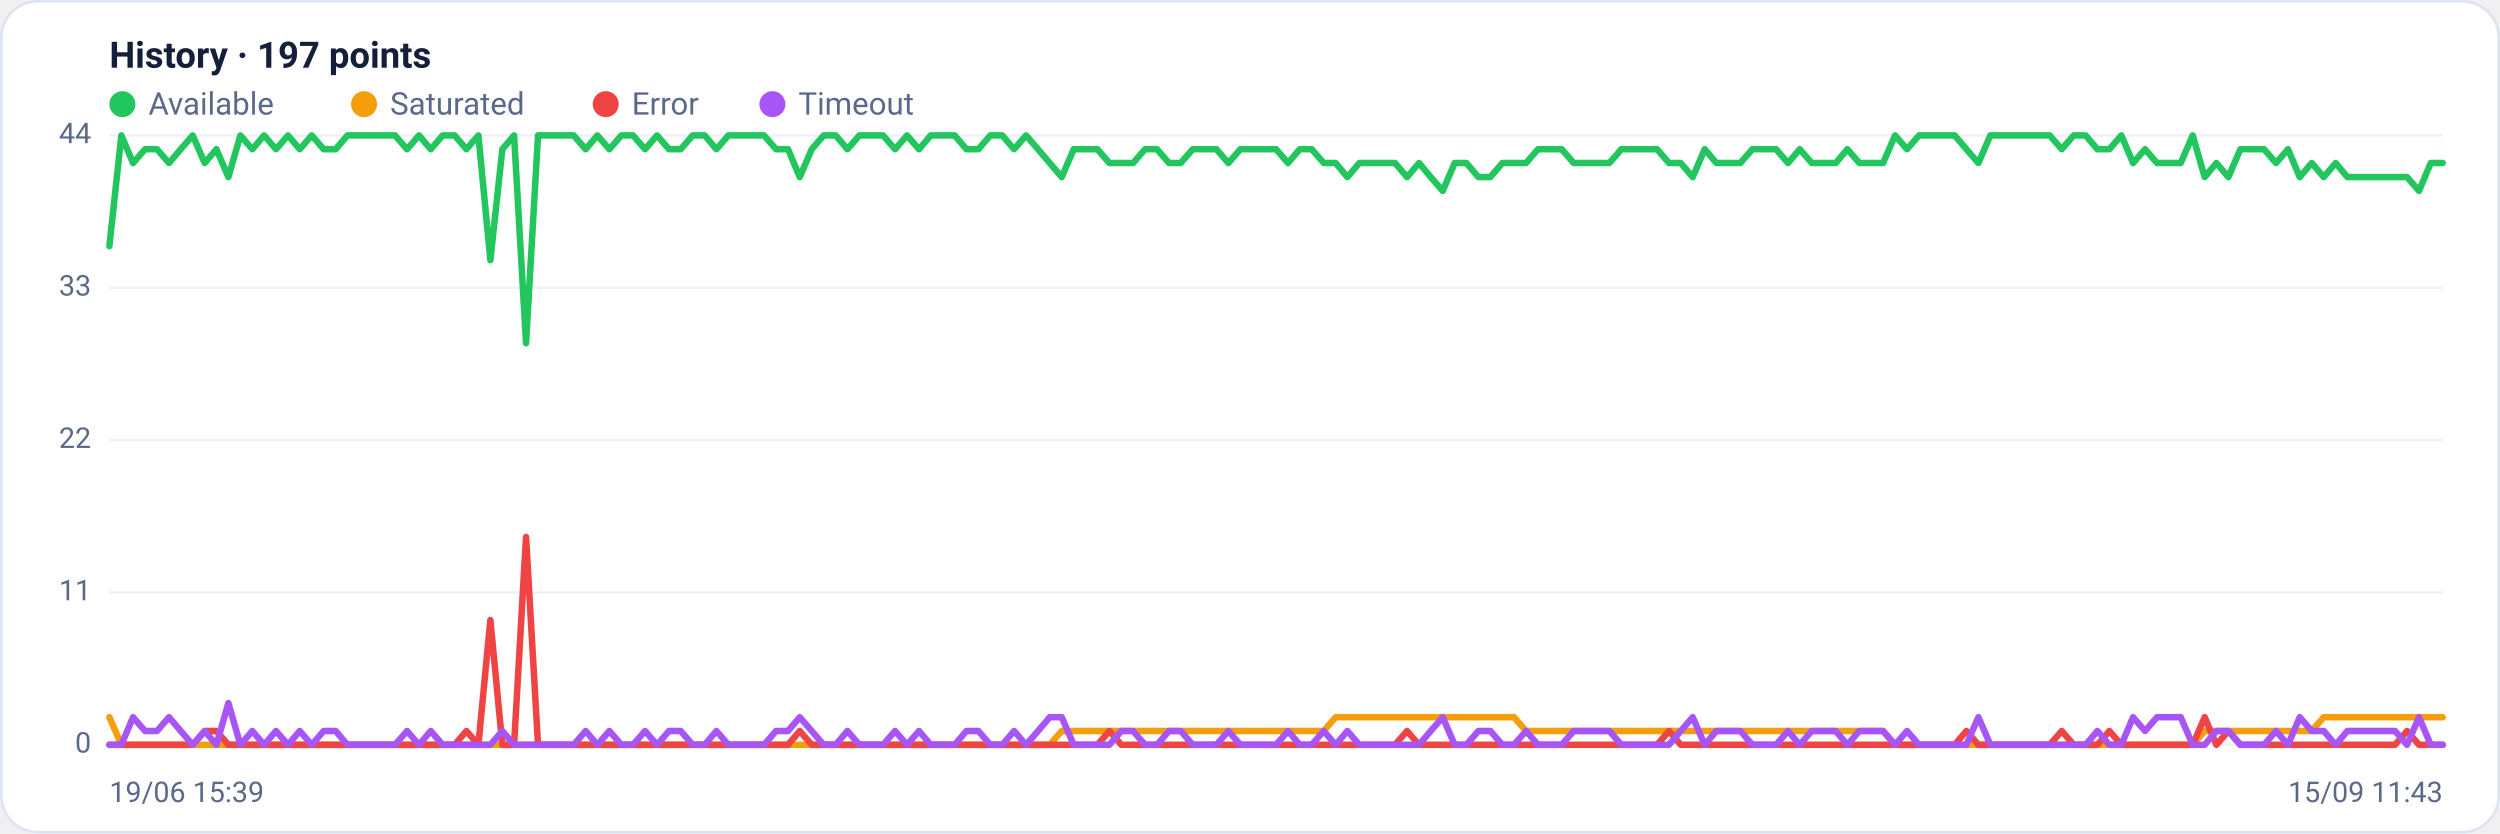
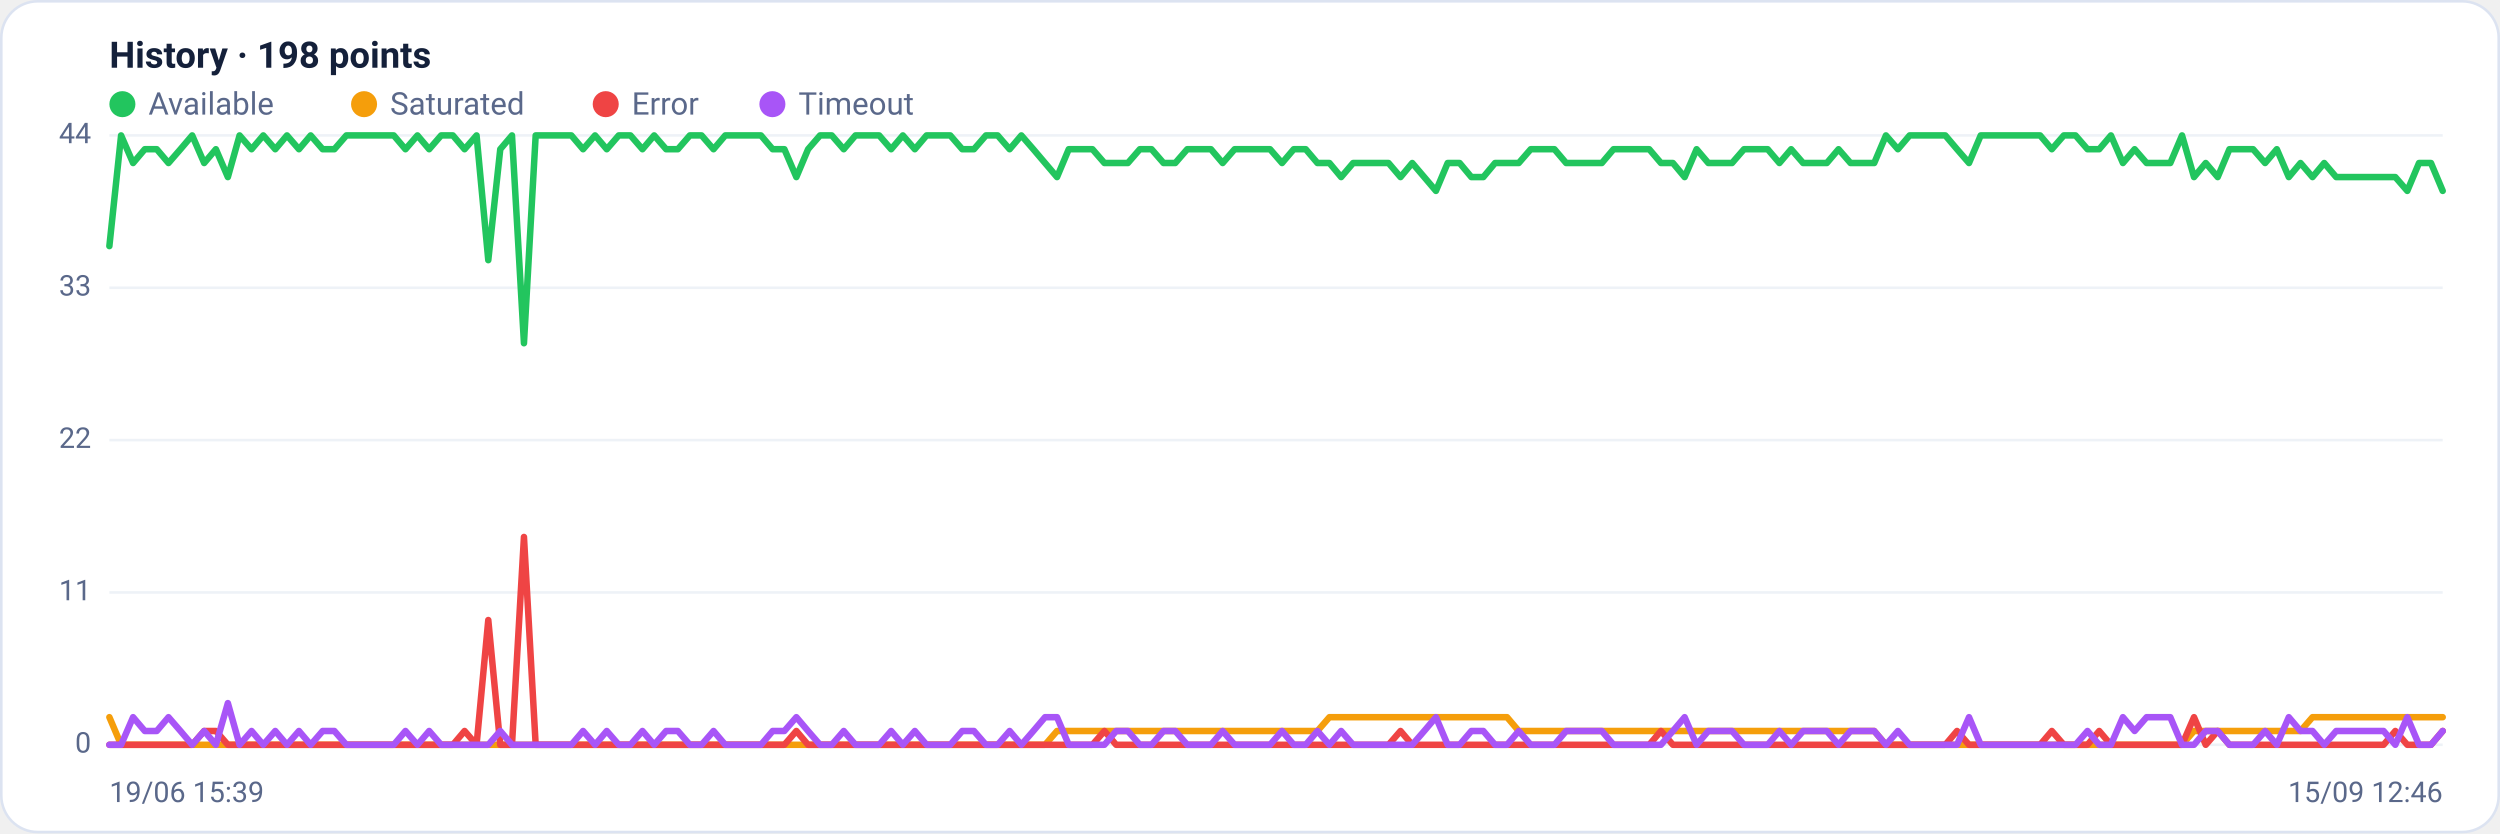
<svg xmlns="http://www.w3.org/2000/svg" viewBox="0 0 960 320" width="960" height="320" font-family="Segoe UI, system-ui, -apple-system, Roboto, Helvetica, Arial, sans-serif" role="img" aria-label="Availability history per region">
  <rect x="0.5" y="0.5" width="959" height="319" rx="14" fill="#ffffff" stroke="#dce3f1" />
-   <text x="42" y="26" font-size="14" font-weight="600" fill="#14203a">History · 197 points</text>
+   <text x="42" y="26" font-size="14" font-weight="600" fill="#14203a">History · 198 points</text>
  <circle cx="47" cy="40" r="5" fill="#22c55e" />
  <text x="57" y="44" font-size="12" fill="#5a688a">Available</text>
  <circle cx="139.8" cy="40" r="5" fill="#f59e0b" />
  <text x="149.8" y="44" font-size="12" fill="#5a688a">Saturated</text>
  <circle cx="232.6" cy="40" r="5" fill="#ef4444" />
  <text x="242.6" y="44" font-size="12" fill="#5a688a">Error</text>
  <circle cx="296.6" cy="40" r="5" fill="#a855f7" />
  <text x="306.6" y="44" font-size="12" fill="#5a688a">Timeout</text>
  <line x1="42" y1="286.0" x2="938" y2="286.0" stroke="#eef2f7" stroke-width="1" />
  <text x="35" y="289.0" text-anchor="end" font-size="11" fill="#5a688a">0</text>
  <line x1="42" y1="227.5" x2="938" y2="227.5" stroke="#eef2f7" stroke-width="1" />
  <text x="35" y="230.5" text-anchor="end" font-size="11" fill="#5a688a">11</text>
  <line x1="42" y1="169.0" x2="938" y2="169.0" stroke="#eef2f7" stroke-width="1" />
  <text x="35" y="172.0" text-anchor="end" font-size="11" fill="#5a688a">22</text>
  <line x1="42" y1="110.5" x2="938" y2="110.5" stroke="#eef2f7" stroke-width="1" />
  <text x="35" y="113.5" text-anchor="end" font-size="11" fill="#5a688a">33</text>
  <line x1="42" y1="52.0" x2="938" y2="52.0" stroke="#eef2f7" stroke-width="1" />
  <text x="35" y="55.0" text-anchor="end" font-size="11" fill="#5a688a">44</text>
-   <polyline fill="none" stroke="#22c55e" stroke-width="2.5" stroke-linejoin="round" stroke-linecap="round" points="42.0,94.5 46.6,52.0 51.1,62.6 55.7,57.3 60.3,57.3 64.9,62.6 69.4,57.3 74.0,52.0 78.6,62.6 83.1,57.3 87.7,68.0 92.3,52.0 96.9,57.3 101.4,52.0 106.0,57.3 110.6,52.0 115.1,57.3 119.7,52.0 124.3,57.3 128.9,57.3 133.4,52.0 138.0,52.0 142.6,52.0 147.1,52.0 151.7,52.0 156.3,57.3 160.9,52.0 165.4,57.3 170.0,52.0 174.6,52.0 179.1,57.3 183.7,52.0 188.3,99.9 192.9,57.3 197.4,52.0 202.0,131.8 206.6,52.0 211.1,52.0 215.7,52.0 220.3,52.0 224.9,57.3 229.4,52.0 234.0,57.3 238.6,52.0 243.1,52.0 247.7,57.3 252.3,52.0 256.9,57.3 261.4,57.3 266.0,52.0 270.6,52.0 275.1,57.3 279.7,52.0 284.3,52.0 288.9,52.0 293.4,52.0 298.0,57.3 302.6,57.3 307.1,68.0 311.7,57.3 316.3,52.0 320.9,52.0 325.4,57.3 330.0,52.0 334.6,52.0 339.1,52.0 343.7,57.3 348.3,52.0 352.9,57.3 357.4,52.0 362.0,52.0 366.6,52.0 371.1,57.3 375.7,57.3 380.3,52.0 384.9,52.0 389.4,57.3 394.0,52.0 398.6,57.3 403.1,62.6 407.7,68.0 412.3,57.3 416.9,57.3 421.4,57.3 426.0,62.6 430.6,62.6 435.1,62.6 439.7,57.3 444.3,57.3 448.9,62.6 453.4,62.6 458.0,57.3 462.6,57.3 467.1,57.3 471.7,62.6 476.3,57.3 480.9,57.3 485.4,57.3 490.0,57.3 494.6,62.6 499.1,57.3 503.7,57.3 508.3,62.6 512.9,62.6 517.4,68.0 522.0,62.6 526.6,62.6 531.1,62.6 535.7,62.6 540.3,68.0 544.9,62.6 549.4,68.0 554.0,73.3 558.6,62.6 563.1,62.6 567.7,68.0 572.3,68.0 576.9,62.6 581.4,62.6 586.0,62.6 590.6,57.3 595.1,57.3 599.7,57.3 604.3,62.6 608.9,62.6 613.4,62.6 618.0,62.6 622.6,57.3 627.1,57.3 631.7,57.3 636.3,57.3 640.9,62.6 645.4,62.6 650.0,68.0 654.6,57.3 659.1,62.6 663.7,62.6 668.3,62.6 672.9,57.3 677.4,57.3 682.0,57.3 686.6,62.6 691.1,57.3 695.7,62.6 700.3,62.6 704.9,62.6 709.4,57.3 714.0,62.6 718.6,62.6 723.1,62.6 727.7,52.0 732.3,57.3 736.9,52.0 741.4,52.0 746.0,52.0 750.6,52.0 755.1,57.3 759.7,62.6 764.3,52.0 768.9,52.0 773.4,52.0 778.0,52.0 782.6,52.0 787.1,52.0 791.7,57.3 796.3,52.0 800.9,52.0 805.4,57.3 810.0,57.3 814.6,52.0 819.1,62.6 823.7,57.3 828.3,62.6 832.9,62.6 837.4,62.6 842.0,52.0 846.6,68.0 851.1,62.6 855.7,68.0 860.3,57.3 864.9,57.3 869.4,57.3 874.0,62.6 878.6,57.3 883.1,68.0 887.7,62.6 892.3,68.0 896.9,62.6 901.4,68.0 906.0,68.0 910.6,68.0 915.1,68.0 919.7,68.0 924.3,68.0 928.9,73.3 933.4,62.6 938.0,62.6" />
-   <polyline fill="none" stroke="#f59e0b" stroke-width="2.5" stroke-linejoin="round" stroke-linecap="round" points="42.0,275.4 46.6,286.0 51.1,286.0 55.7,286.0 60.3,286.0 64.9,286.0 69.4,286.0 74.0,286.0 78.6,286.0 83.1,286.0 87.7,286.0 92.3,286.0 96.9,286.0 101.4,286.0 106.0,286.0 110.6,286.0 115.1,286.0 119.7,286.0 124.3,286.0 128.9,286.0 133.4,286.0 138.0,286.0 142.6,286.0 147.1,286.0 151.7,286.0 156.3,286.0 160.9,286.0 165.4,286.0 170.0,286.0 174.6,286.0 179.1,286.0 183.7,286.0 188.3,286.0 192.9,286.0 197.4,286.0 202.0,286.0 206.6,286.0 211.1,286.0 215.7,286.0 220.3,286.0 224.9,286.0 229.4,286.0 234.0,286.0 238.6,286.0 243.1,286.0 247.7,286.0 252.3,286.0 256.9,286.0 261.4,286.0 266.0,286.0 270.6,286.0 275.1,286.0 279.7,286.0 284.3,286.0 288.9,286.0 293.4,286.0 298.0,286.0 302.6,286.0 307.1,286.0 311.7,286.0 316.3,286.0 320.9,286.0 325.4,286.0 330.0,286.0 334.6,286.0 339.1,286.0 343.7,286.0 348.3,286.0 352.9,286.0 357.4,286.0 362.0,286.0 366.6,286.0 371.1,286.0 375.7,286.0 380.3,286.0 384.9,286.0 389.4,286.0 394.0,286.0 398.6,286.0 403.1,286.0 407.7,280.7 412.3,280.7 416.9,280.7 421.4,280.7 426.0,280.7 430.6,280.7 435.1,280.7 439.7,280.7 444.3,280.7 448.9,280.7 453.4,280.7 458.0,280.7 462.6,280.7 467.1,280.7 471.7,280.7 476.3,280.7 480.9,280.7 485.4,280.7 490.0,280.7 494.6,280.7 499.1,280.7 503.7,280.7 508.3,280.7 512.9,275.4 517.4,275.4 522.0,275.4 526.6,275.4 531.1,275.4 535.7,275.4 540.3,275.4 544.9,275.4 549.4,275.4 554.0,275.4 558.6,275.4 563.1,275.4 567.7,275.4 572.3,275.4 576.9,275.4 581.4,275.4 586.0,280.7 590.6,280.7 595.1,280.7 599.7,280.7 604.3,280.7 608.9,280.7 613.4,280.7 618.0,280.7 622.6,280.7 627.1,280.7 631.7,280.7 636.3,280.7 640.9,280.7 645.4,280.7 650.0,280.7 654.6,280.7 659.1,280.7 663.7,280.7 668.3,280.7 672.9,280.7 677.4,280.7 682.0,280.7 686.6,280.7 691.1,280.7 695.7,280.7 700.3,280.7 704.9,280.7 709.4,280.7 714.0,280.7 718.6,280.7 723.1,280.7 727.7,286.0 732.3,286.0 736.9,286.0 741.4,286.0 746.0,286.0 750.6,286.0 755.1,286.0 759.7,286.0 764.3,286.0 768.9,286.0 773.4,286.0 778.0,286.0 782.6,286.0 787.1,286.0 791.7,286.0 796.3,286.0 800.9,286.0 805.4,286.0 810.0,286.0 814.6,286.0 819.1,286.0 823.7,286.0 828.3,286.0 832.9,286.0 837.4,286.0 842.0,286.0 846.6,280.7 851.1,280.7 855.7,280.7 860.3,280.7 864.9,280.7 869.4,280.7 874.0,280.7 878.6,280.7 883.1,280.7 887.7,280.7 892.3,275.4 896.9,275.4 901.4,275.4 906.0,275.4 910.6,275.4 915.1,275.4 919.7,275.4 924.3,275.4 928.9,275.4 933.4,275.4 938.0,275.4" />
-   <polyline fill="none" stroke="#ef4444" stroke-width="2.5" stroke-linejoin="round" stroke-linecap="round" points="42.0,286.0 46.6,286.0 51.1,286.0 55.7,286.0 60.3,286.0 64.9,286.0 69.4,286.0 74.0,286.0 78.6,280.7 83.1,280.7 87.7,286.0 92.3,286.0 96.9,286.0 101.4,286.0 106.0,286.0 110.6,286.0 115.1,286.0 119.7,286.0 124.3,286.0 128.9,286.0 133.4,286.0 138.0,286.0 142.6,286.0 147.1,286.0 151.7,286.0 156.3,286.0 160.9,286.0 165.4,286.0 170.0,286.0 174.6,286.0 179.1,280.7 183.7,286.0 188.3,238.1 192.9,286.0 197.4,286.0 202.0,206.2 206.6,286.0 211.1,286.0 215.7,286.0 220.3,286.0 224.9,286.0 229.4,286.0 234.0,286.0 238.6,286.0 243.1,286.0 247.7,286.0 252.3,286.0 256.9,286.0 261.4,286.0 266.0,286.0 270.6,286.0 275.1,286.0 279.7,286.0 284.3,286.0 288.9,286.0 293.4,286.0 298.0,286.0 302.6,286.0 307.1,280.7 311.7,286.0 316.3,286.0 320.9,286.0 325.4,286.0 330.0,286.0 334.6,286.0 339.1,286.0 343.7,286.0 348.3,286.0 352.9,286.0 357.4,286.0 362.0,286.0 366.6,286.0 371.1,286.0 375.7,286.0 380.3,286.0 384.9,286.0 389.4,286.0 394.0,286.0 398.6,286.0 403.1,286.0 407.7,286.0 412.3,286.0 416.9,286.0 421.4,286.0 426.0,280.7 430.6,286.0 435.1,286.0 439.7,286.0 444.3,286.0 448.9,286.0 453.4,286.0 458.0,286.0 462.6,286.0 467.1,286.0 471.7,286.0 476.3,286.0 480.9,286.0 485.4,286.0 490.0,286.0 494.6,286.0 499.1,286.0 503.7,286.0 508.3,286.0 512.9,286.0 517.4,286.0 522.0,286.0 526.6,286.0 531.1,286.0 535.7,286.0 540.3,280.7 544.9,286.0 549.4,286.0 554.0,286.0 558.6,286.0 563.1,286.0 567.7,286.0 572.3,286.0 576.9,286.0 581.4,286.0 586.0,286.0 590.6,286.0 595.1,286.0 599.7,286.0 604.3,286.0 608.9,286.0 613.4,286.0 618.0,286.0 622.6,286.0 627.1,286.0 631.7,286.0 636.3,286.0 640.9,280.7 645.4,286.0 650.0,286.0 654.6,286.0 659.1,286.0 663.7,286.0 668.3,286.0 672.9,286.0 677.4,286.0 682.0,286.0 686.6,286.0 691.1,286.0 695.7,286.0 700.3,286.0 704.9,286.0 709.4,286.0 714.0,286.0 718.6,286.0 723.1,286.0 727.7,286.0 732.3,286.0 736.9,286.0 741.4,286.0 746.0,286.0 750.6,286.0 755.1,280.7 759.7,286.0 764.3,286.0 768.9,286.0 773.4,286.0 778.0,286.0 782.6,286.0 787.1,286.0 791.7,280.7 796.3,286.0 800.9,286.0 805.4,286.0 810.0,280.7 814.6,286.0 819.1,286.0 823.7,286.0 828.3,286.0 832.9,286.0 837.4,286.0 842.0,286.0 846.6,275.4 851.1,286.0 855.7,280.7 860.3,286.0 864.9,286.0 869.4,286.0 874.0,286.0 878.6,286.0 883.1,286.0 887.7,286.0 892.3,286.0 896.9,286.0 901.4,286.0 906.0,286.0 910.6,286.0 915.1,286.0 919.7,286.0 924.3,280.7 928.9,286.0 933.4,286.0 938.0,286.0" />
-   <polyline fill="none" stroke="#a855f7" stroke-width="2.5" stroke-linejoin="round" stroke-linecap="round" points="42.0,286.0 46.6,286.0 51.1,275.4 55.7,280.7 60.3,280.7 64.9,275.4 69.4,280.7 74.0,286.0 78.6,280.7 83.1,286.0 87.7,270.0 92.3,286.0 96.9,280.7 101.4,286.0 106.0,280.7 110.6,286.0 115.1,280.7 119.7,286.0 124.3,280.7 128.9,280.7 133.4,286.0 138.0,286.0 142.6,286.0 147.1,286.0 151.7,286.0 156.3,280.7 160.9,286.0 165.4,280.7 170.0,286.0 174.6,286.0 179.1,286.0 183.7,286.0 188.3,286.0 192.9,280.7 197.4,286.0 202.0,286.0 206.6,286.0 211.1,286.0 215.7,286.0 220.3,286.0 224.9,280.7 229.4,286.0 234.0,280.7 238.6,286.0 243.1,286.0 247.7,280.7 252.3,286.0 256.9,280.7 261.4,280.7 266.0,286.0 270.6,286.0 275.1,280.7 279.7,286.0 284.3,286.0 288.9,286.0 293.4,286.0 298.0,280.7 302.6,280.7 307.1,275.4 311.7,280.7 316.3,286.0 320.9,286.0 325.4,280.7 330.0,286.0 334.6,286.0 339.1,286.0 343.7,280.7 348.3,286.0 352.9,280.7 357.4,286.0 362.0,286.0 366.6,286.0 371.1,280.7 375.7,280.7 380.3,286.0 384.9,286.0 389.4,280.7 394.0,286.0 398.6,280.7 403.1,275.4 407.7,275.4 412.3,286.0 416.9,286.0 421.4,286.0 426.0,286.0 430.6,280.7 435.1,280.7 439.7,286.0 444.3,286.0 448.9,280.7 453.4,280.7 458.0,286.0 462.6,286.0 467.1,286.0 471.7,280.7 476.3,286.0 480.9,286.0 485.4,286.0 490.0,286.0 494.6,280.7 499.1,286.0 503.7,286.0 508.3,280.7 512.9,286.0 517.4,280.7 522.0,286.0 526.6,286.0 531.1,286.0 535.7,286.0 540.3,286.0 544.9,286.0 549.4,280.7 554.0,275.4 558.6,286.0 563.1,286.0 567.7,280.7 572.3,280.7 576.9,286.0 581.4,286.0 586.0,280.7 590.6,286.0 595.1,286.0 599.7,286.0 604.3,280.7 608.9,280.7 613.4,280.7 618.0,280.7 622.6,286.0 627.1,286.0 631.7,286.0 636.3,286.0 640.9,286.0 645.4,280.7 650.0,275.4 654.6,286.0 659.1,280.7 663.7,280.7 668.3,280.7 672.9,286.0 677.4,286.0 682.0,286.0 686.6,280.7 691.1,286.0 695.7,280.7 700.3,280.7 704.9,280.7 709.4,286.0 714.0,280.7 718.6,280.7 723.1,280.7 727.7,286.0 732.3,280.7 736.9,286.0 741.4,286.0 746.0,286.0 750.6,286.0 755.1,286.0 759.7,275.4 764.3,286.0 768.9,286.0 773.4,286.0 778.0,286.0 782.6,286.0 787.1,286.0 791.7,286.0 796.3,286.0 800.9,286.0 805.4,280.7 810.0,286.0 814.6,286.0 819.1,275.4 823.7,280.7 828.3,275.4 832.9,275.4 837.4,275.4 842.0,286.0 846.6,286.0 851.1,280.7 855.7,280.7 860.3,286.0 864.9,286.0 869.4,286.0 874.0,280.7 878.6,286.0 883.1,275.4 887.7,280.7 892.3,280.7 896.9,286.0 901.4,280.7 906.0,280.7 910.6,280.7 915.1,280.7 919.7,280.7 924.3,286.0 928.9,275.4 933.4,286.0 938.0,286.0" />
+   <polyline fill="none" stroke="#22c55e" stroke-width="2.5" stroke-linejoin="round" stroke-linecap="round" points="42.0,94.5 46.5,52.0 51.1,62.6 55.6,57.3 60.2,57.3 64.7,62.6 69.3,57.3 73.8,52.0 78.4,62.6 82.9,57.3 87.5,68.0 92.0,52.0 96.6,57.3 101.1,52.0 105.7,57.3 110.2,52.0 114.8,57.3 119.3,52.0 123.9,57.3 128.4,57.3 133.0,52.0 137.5,52.0 142.1,52.0 146.6,52.0 151.2,52.0 155.7,57.3 160.3,52.0 164.8,57.3 169.4,52.0 173.9,52.0 178.4,57.3 183.0,52.0 187.5,99.9 192.1,57.3 196.6,52.0 201.2,131.8 205.7,52.0 210.3,52.0 214.8,52.0 219.4,52.0 223.9,57.3 228.5,52.0 233.0,57.3 237.6,52.0 242.1,52.0 246.7,57.3 251.2,52.0 255.8,57.3 260.3,57.3 264.9,52.0 269.4,52.0 274.0,57.3 278.5,52.0 283.1,52.0 287.6,52.0 292.2,52.0 296.7,57.3 301.2,57.3 305.8,68.0 310.3,57.3 314.9,52.0 319.4,52.0 324.0,57.3 328.5,52.0 333.1,52.0 337.6,52.0 342.2,57.3 346.7,52.0 351.3,57.3 355.8,52.0 360.4,52.0 364.9,52.0 369.5,57.3 374.0,57.3 378.6,52.0 383.1,52.0 387.7,57.3 392.2,52.0 396.8,57.3 401.3,62.6 405.9,68.0 410.4,57.3 415.0,57.3 419.5,57.3 424.1,62.6 428.6,62.6 433.1,62.6 437.7,57.3 442.2,57.3 446.8,62.6 451.3,62.6 455.9,57.3 460.4,57.3 465.0,57.3 469.5,62.6 474.1,57.3 478.6,57.3 483.2,57.3 487.7,57.3 492.3,62.6 496.8,57.3 501.4,57.3 505.9,62.6 510.5,62.6 515.0,68.0 519.6,62.6 524.1,62.6 528.7,62.6 533.2,62.6 537.8,68.0 542.3,62.6 546.9,68.0 551.4,73.3 555.9,62.6 560.5,62.6 565.0,68.0 569.6,68.0 574.1,62.6 578.7,62.6 583.2,62.6 587.8,57.3 592.3,57.3 596.9,57.3 601.4,62.6 606.0,62.6 610.5,62.6 615.1,62.6 619.6,57.3 624.2,57.3 628.7,57.3 633.3,57.3 637.8,62.6 642.4,62.6 646.9,68.0 651.5,57.3 656.0,62.6 660.6,62.6 665.1,62.6 669.7,57.3 674.2,57.3 678.8,57.3 683.3,62.6 687.8,57.3 692.4,62.6 696.9,62.6 701.5,62.6 706.0,57.3 710.6,62.6 715.1,62.6 719.7,62.6 724.2,52.0 728.8,57.3 733.3,52.0 737.9,52.0 742.4,52.0 747.0,52.0 751.5,57.3 756.1,62.6 760.6,52.0 765.2,52.0 769.7,52.0 774.3,52.0 778.8,52.0 783.4,52.0 787.9,57.3 792.5,52.0 797.0,52.0 801.6,57.3 806.1,57.3 810.6,52.0 815.2,62.6 819.7,57.3 824.3,62.6 828.8,62.6 833.4,62.6 837.9,52.0 842.5,68.0 847.0,62.6 851.6,68.0 856.1,57.3 860.7,57.3 865.2,57.3 869.8,62.6 874.3,57.3 878.9,68.0 883.4,62.6 888.0,68.0 892.5,62.6 897.1,68.0 901.6,68.0 906.2,68.0 910.7,68.0 915.3,68.0 919.8,68.0 924.4,73.3 928.9,62.6 933.5,62.6 938.0,73.3" />
+   <polyline fill="none" stroke="#f59e0b" stroke-width="2.5" stroke-linejoin="round" stroke-linecap="round" points="42.0,275.4 46.5,286.0 51.1,286.0 55.6,286.0 60.2,286.0 64.7,286.0 69.3,286.0 73.8,286.0 78.4,286.0 82.9,286.0 87.5,286.0 92.0,286.0 96.6,286.0 101.1,286.0 105.7,286.0 110.2,286.0 114.8,286.0 119.3,286.0 123.9,286.0 128.4,286.0 133.0,286.0 137.5,286.0 142.1,286.0 146.6,286.0 151.2,286.0 155.7,286.0 160.3,286.0 164.8,286.0 169.4,286.0 173.9,286.0 178.4,286.0 183.0,286.0 187.5,286.0 192.1,286.0 196.6,286.0 201.2,286.0 205.7,286.0 210.3,286.0 214.8,286.0 219.4,286.0 223.9,286.0 228.5,286.0 233.0,286.0 237.6,286.0 242.1,286.0 246.7,286.0 251.2,286.0 255.8,286.0 260.3,286.0 264.9,286.0 269.4,286.0 274.0,286.0 278.5,286.0 283.1,286.0 287.6,286.0 292.2,286.0 296.7,286.0 301.2,286.0 305.8,286.0 310.3,286.0 314.9,286.0 319.4,286.0 324.0,286.0 328.5,286.0 333.1,286.0 337.6,286.0 342.2,286.0 346.7,286.0 351.3,286.0 355.8,286.0 360.4,286.0 364.9,286.0 369.5,286.0 374.0,286.0 378.6,286.0 383.1,286.0 387.7,286.0 392.2,286.0 396.8,286.0 401.3,286.0 405.9,280.7 410.4,280.7 415.0,280.7 419.5,280.7 424.1,280.7 428.6,280.7 433.1,280.7 437.7,280.7 442.2,280.7 446.8,280.7 451.3,280.7 455.9,280.7 460.4,280.7 465.0,280.7 469.5,280.7 474.1,280.7 478.6,280.7 483.2,280.7 487.7,280.7 492.3,280.7 496.8,280.7 501.4,280.7 505.9,280.7 510.5,275.4 515.0,275.4 519.6,275.4 524.1,275.4 528.7,275.4 533.2,275.4 537.8,275.4 542.3,275.4 546.9,275.4 551.4,275.4 555.9,275.4 560.5,275.4 565.0,275.4 569.6,275.4 574.1,275.4 578.7,275.4 583.2,280.7 587.8,280.7 592.3,280.7 596.9,280.7 601.4,280.7 606.0,280.7 610.5,280.7 615.1,280.7 619.6,280.7 624.2,280.7 628.7,280.7 633.3,280.7 637.8,280.7 642.4,280.7 646.9,280.7 651.5,280.7 656.0,280.7 660.6,280.7 665.1,280.7 669.7,280.7 674.2,280.7 678.8,280.7 683.3,280.7 687.8,280.7 692.4,280.7 696.9,280.7 701.5,280.7 706.0,280.7 710.6,280.7 715.1,280.7 719.7,280.7 724.2,286.0 728.8,286.0 733.3,286.0 737.9,286.0 742.4,286.0 747.0,286.0 751.5,286.0 756.1,286.0 760.6,286.0 765.2,286.0 769.7,286.0 774.3,286.0 778.8,286.0 783.4,286.0 787.9,286.0 792.5,286.0 797.0,286.0 801.6,286.0 806.1,286.0 810.6,286.0 815.2,286.0 819.7,286.0 824.3,286.0 828.8,286.0 833.4,286.0 837.9,286.0 842.5,280.7 847.0,280.7 851.6,280.7 856.1,280.7 860.7,280.7 865.2,280.7 869.8,280.7 874.3,280.7 878.9,280.7 883.4,280.7 888.0,275.4 892.5,275.4 897.1,275.4 901.6,275.4 906.2,275.4 910.7,275.4 915.3,275.4 919.8,275.4 924.4,275.4 928.9,275.4 933.5,275.4 938.0,275.4" />
+   <polyline fill="none" stroke="#ef4444" stroke-width="2.5" stroke-linejoin="round" stroke-linecap="round" points="42.0,286.0 46.5,286.0 51.1,286.0 55.6,286.0 60.2,286.0 64.7,286.0 69.3,286.0 73.8,286.0 78.4,280.7 82.9,280.7 87.5,286.0 92.0,286.0 96.6,286.0 101.1,286.0 105.7,286.0 110.2,286.0 114.8,286.0 119.3,286.0 123.9,286.0 128.4,286.0 133.0,286.0 137.5,286.0 142.1,286.0 146.6,286.0 151.2,286.0 155.7,286.0 160.3,286.0 164.8,286.0 169.4,286.0 173.9,286.0 178.4,280.7 183.0,286.0 187.5,238.1 192.1,286.0 196.6,286.0 201.2,206.2 205.7,286.0 210.3,286.0 214.8,286.0 219.4,286.0 223.9,286.0 228.5,286.0 233.0,286.0 237.6,286.0 242.1,286.0 246.7,286.0 251.2,286.0 255.8,286.0 260.3,286.0 264.9,286.0 269.4,286.0 274.0,286.0 278.5,286.0 283.1,286.0 287.6,286.0 292.2,286.0 296.7,286.0 301.2,286.0 305.8,280.7 310.3,286.0 314.9,286.0 319.4,286.0 324.0,286.0 328.5,286.0 333.1,286.0 337.6,286.0 342.2,286.0 346.7,286.0 351.3,286.0 355.8,286.0 360.4,286.0 364.9,286.0 369.5,286.0 374.0,286.0 378.6,286.0 383.1,286.0 387.7,286.0 392.2,286.0 396.8,286.0 401.3,286.0 405.9,286.0 410.4,286.0 415.0,286.0 419.5,286.0 424.1,280.7 428.6,286.0 433.1,286.0 437.7,286.0 442.2,286.0 446.8,286.0 451.3,286.0 455.9,286.0 460.4,286.0 465.0,286.0 469.5,286.0 474.1,286.0 478.6,286.0 483.2,286.0 487.7,286.0 492.3,286.0 496.8,286.0 501.4,286.0 505.9,286.0 510.5,286.0 515.0,286.0 519.6,286.0 524.1,286.0 528.7,286.0 533.2,286.0 537.8,280.7 542.3,286.0 546.9,286.0 551.4,286.0 555.9,286.0 560.5,286.0 565.0,286.0 569.6,286.0 574.1,286.0 578.7,286.0 583.2,286.0 587.8,286.0 592.3,286.0 596.9,286.0 601.4,286.0 606.0,286.0 610.5,286.0 615.1,286.0 619.6,286.0 624.2,286.0 628.7,286.0 633.3,286.0 637.8,280.7 642.4,286.0 646.9,286.0 651.5,286.0 656.0,286.0 660.6,286.0 665.1,286.0 669.7,286.0 674.2,286.0 678.8,286.0 683.3,286.0 687.8,286.0 692.4,286.0 696.9,286.0 701.5,286.0 706.0,286.0 710.6,286.0 715.1,286.0 719.7,286.0 724.2,286.0 728.8,286.0 733.3,286.0 737.9,286.0 742.4,286.0 747.0,286.0 751.5,280.7 756.1,286.0 760.6,286.0 765.2,286.0 769.7,286.0 774.3,286.0 778.8,286.0 783.4,286.0 787.9,280.7 792.5,286.0 797.0,286.0 801.6,286.0 806.1,280.7 810.6,286.0 815.2,286.0 819.7,286.0 824.3,286.0 828.8,286.0 833.4,286.0 837.9,286.0 842.5,275.4 847.0,286.0 851.6,280.7 856.1,286.0 860.7,286.0 865.2,286.0 869.8,286.0 874.3,286.0 878.9,286.0 883.4,286.0 888.0,286.0 892.5,286.0 897.1,286.0 901.6,286.0 906.2,286.0 910.7,286.0 915.3,286.0 919.8,280.7 924.4,286.0 928.9,286.0 933.5,286.0 938.0,280.7" />
+   <polyline fill="none" stroke="#a855f7" stroke-width="2.5" stroke-linejoin="round" stroke-linecap="round" points="42.0,286.0 46.5,286.0 51.1,275.4 55.6,280.7 60.2,280.7 64.7,275.4 69.3,280.7 73.8,286.0 78.4,280.7 82.9,286.0 87.5,270.0 92.0,286.0 96.6,280.7 101.1,286.0 105.7,280.7 110.2,286.0 114.8,280.7 119.3,286.0 123.9,280.7 128.4,280.7 133.0,286.0 137.5,286.0 142.1,286.0 146.6,286.0 151.2,286.0 155.7,280.7 160.3,286.0 164.8,280.7 169.4,286.0 173.9,286.0 178.4,286.0 183.0,286.0 187.5,286.0 192.1,280.7 196.6,286.0 201.2,286.0 205.7,286.0 210.3,286.0 214.8,286.0 219.4,286.0 223.9,280.7 228.5,286.0 233.0,280.7 237.6,286.0 242.1,286.0 246.7,280.7 251.2,286.0 255.8,280.7 260.3,280.7 264.9,286.0 269.4,286.0 274.0,280.7 278.5,286.0 283.1,286.0 287.6,286.0 292.2,286.0 296.7,280.7 301.2,280.7 305.8,275.4 310.3,280.7 314.9,286.0 319.4,286.0 324.0,280.7 328.5,286.0 333.1,286.0 337.6,286.0 342.2,280.7 346.7,286.0 351.3,280.7 355.8,286.0 360.4,286.0 364.9,286.0 369.5,280.7 374.0,280.7 378.6,286.0 383.1,286.0 387.7,280.7 392.2,286.0 396.8,280.7 401.3,275.4 405.9,275.4 410.4,286.0 415.0,286.0 419.5,286.0 424.1,286.0 428.6,280.7 433.1,280.7 437.7,286.0 442.2,286.0 446.8,280.7 451.3,280.7 455.9,286.0 460.4,286.0 465.0,286.0 469.5,280.7 474.1,286.0 478.6,286.0 483.2,286.0 487.7,286.0 492.3,280.7 496.8,286.0 501.4,286.0 505.9,280.7 510.5,286.0 515.0,280.7 519.6,286.0 524.1,286.0 528.7,286.0 533.2,286.0 537.8,286.0 542.3,286.0 546.9,280.7 551.4,275.4 555.9,286.0 560.5,286.0 565.0,280.7 569.6,280.7 574.1,286.0 578.7,286.0 583.2,280.7 587.8,286.0 592.3,286.0 596.9,286.0 601.4,280.7 606.0,280.7 610.5,280.7 615.1,280.7 619.6,286.0 624.2,286.0 628.7,286.0 633.3,286.0 637.8,286.0 642.4,280.7 646.9,275.4 651.5,286.0 656.0,280.7 660.6,280.7 665.1,280.7 669.7,286.0 674.2,286.0 678.8,286.0 683.3,280.7 687.8,286.0 692.4,280.7 696.9,280.7 701.5,280.7 706.0,286.0 710.6,280.7 715.1,280.7 719.7,280.7 724.2,286.0 728.8,280.7 733.3,286.0 737.9,286.0 742.4,286.0 747.0,286.0 751.5,286.0 756.1,275.4 760.6,286.0 765.2,286.0 769.7,286.0 774.3,286.0 778.8,286.0 783.4,286.0 787.9,286.0 792.5,286.0 797.0,286.0 801.6,280.7 806.1,286.0 810.6,286.0 815.2,275.4 819.7,280.7 824.3,275.4 828.8,275.4 833.4,275.4 837.9,286.0 842.5,286.0 847.0,280.7 851.6,280.7 856.1,286.0 860.7,286.0 865.2,286.0 869.8,280.7 874.3,286.0 878.9,275.4 883.4,280.7 888.0,280.7 892.5,286.0 897.1,280.7 901.6,280.7 906.2,280.7 910.7,280.7 915.3,280.7 919.8,286.0 924.4,275.4 928.9,286.0 933.5,286.0 938.0,280.7" />
  <text x="42" y="308" font-size="11" fill="#5a688a">19/06 15:39</text>
-   <text x="938" y="308" text-anchor="end" font-size="11" fill="#5a688a">15/09 11:43</text>
+   <text x="938" y="308" text-anchor="end" font-size="11" fill="#5a688a">15/09 12:46</text>
</svg>
